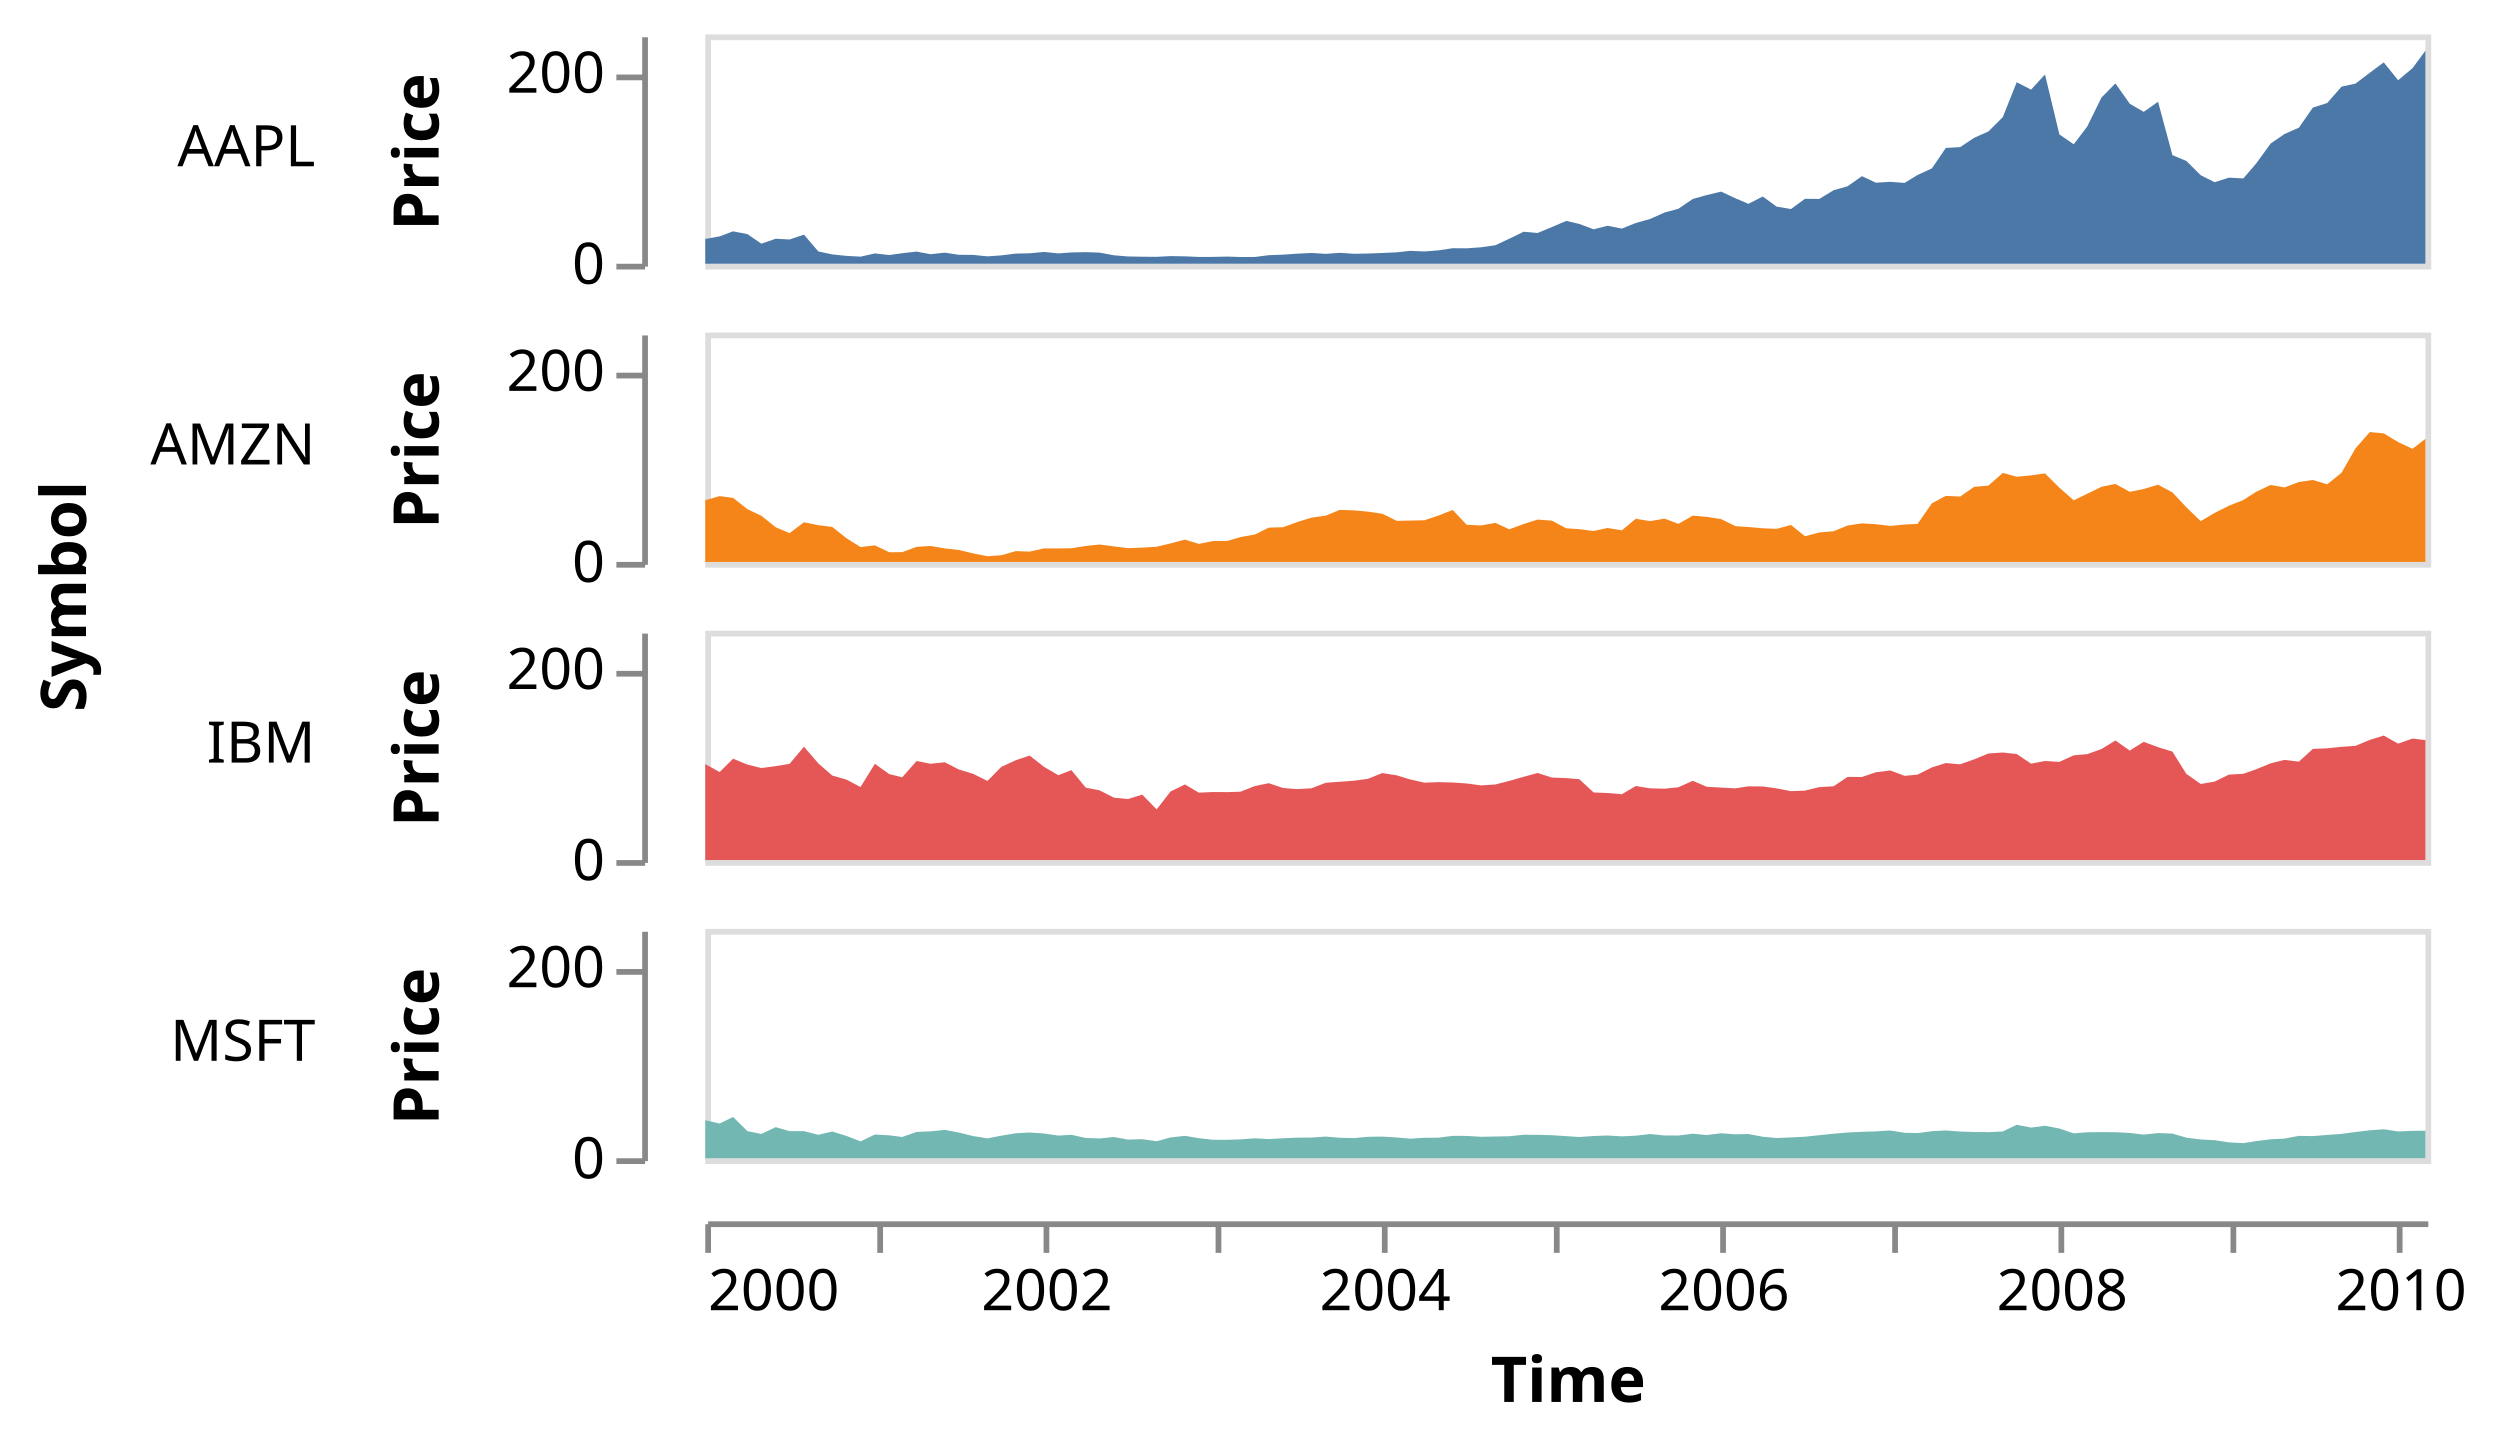
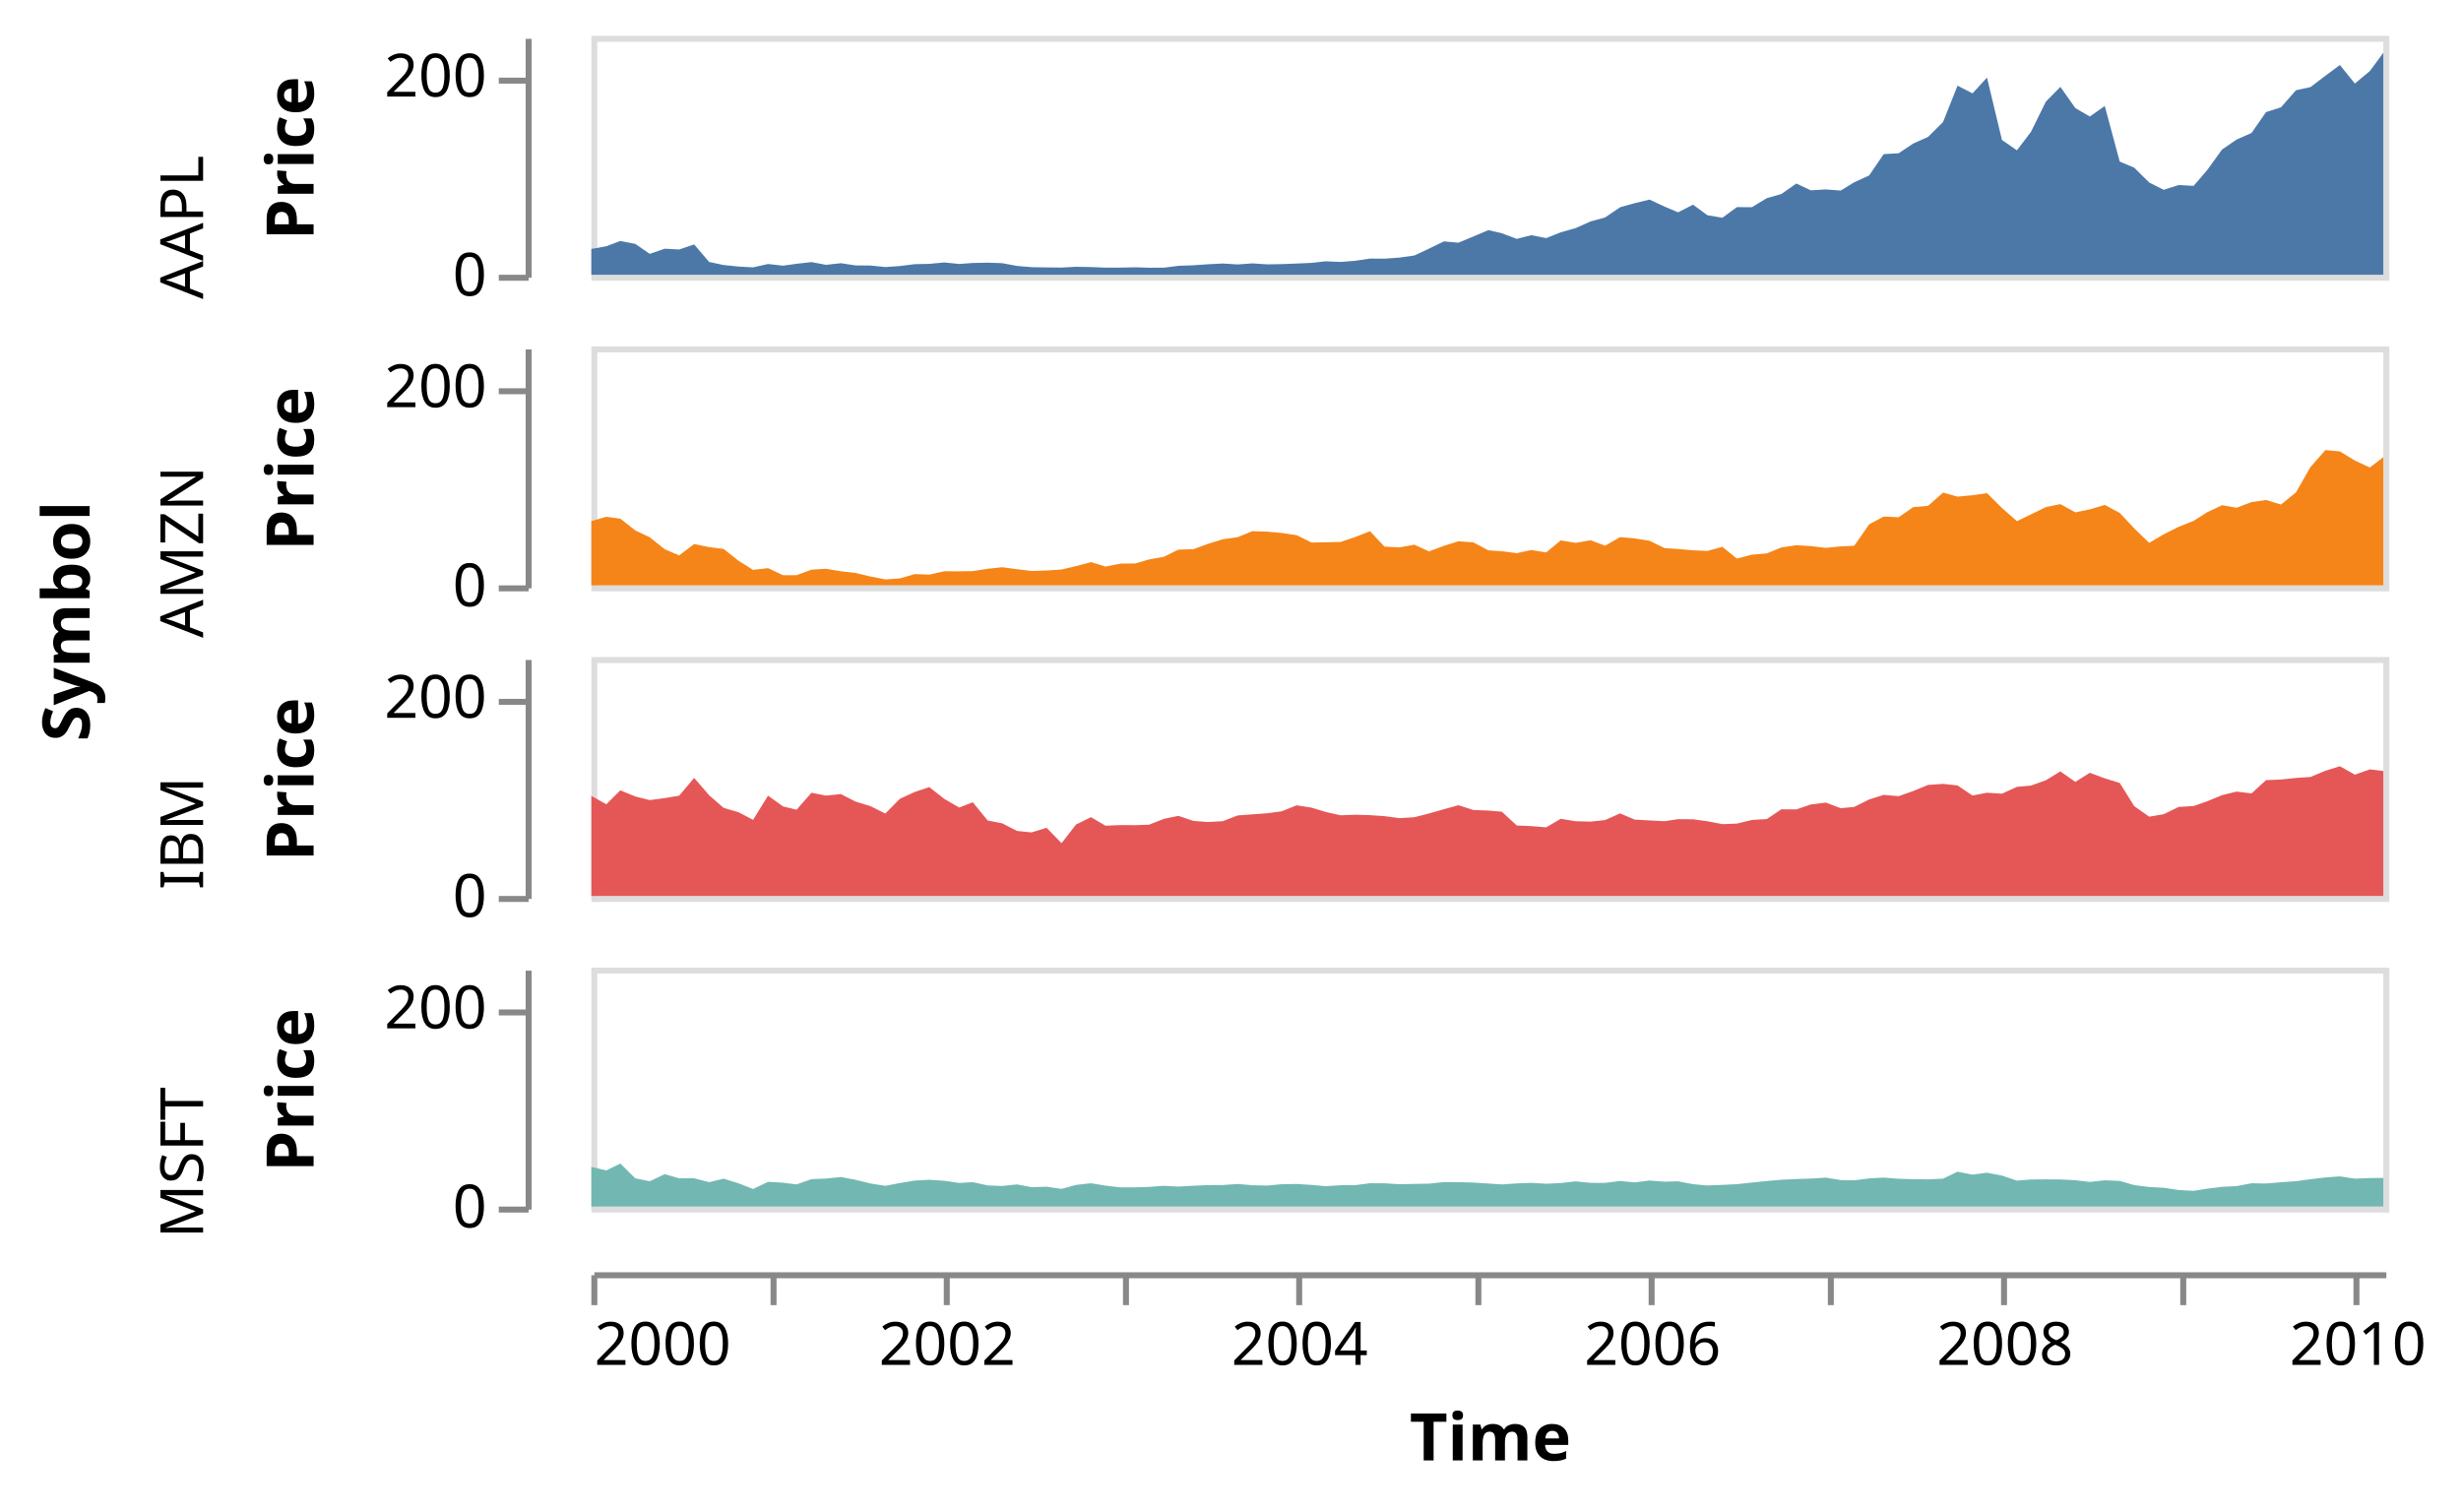
- <svg xmlns="http://www.w3.org/2000/svg" class="marks" width="436" height="253" viewBox="0 0 436 253" version="1.1">
-   <g transform="translate(123,6)">
+ <svg xmlns="http://www.w3.org/2000/svg" class="marks" width="412" height="253" viewBox="0 0 412 253" version="1.1">
+   <g transform="translate(99,6)">
    <g class="mark-group role-frame root">
      <g transform="translate(0,0)">
        <path class="background" d="M0,0h0v0h0Z" style="fill: none;" />
        <g>
          <g class="mark-group role-row-title row_title">
-             <g transform="translate(-108,98)">
+             <g transform="translate(-84,98)">
              <path class="background" d="M0,0h0v0h0Z" style="fill: none;" />
              <g>
                <g class="mark-text role-row-title-text">
                  <text text-anchor="middle" transform="translate(0,0) rotate(270)" style="font: bold 11px sans-serif; fill: #000;">Symbol</text>
                </g>
              </g>
            </g>
          </g>
          <g class="mark-group role-row-header row_header">
            <g transform="translate(-11,0)">
              <path class="background" d="M0,0h0v40h0Z" style="fill: none;" />
              <g>
                <g class="mark-text role-title" style="pointer-events: none;">
-                   <text text-anchor="end" transform="translate(-57,23)" style="font: normal 10px sans-serif; fill: #000; opacity: 1;">AAPL</text>
+                   <text text-anchor="end" transform="translate(-57,20) rotate(-90) translate(0,3)" style="font: 10px sans-serif; fill: #000; opacity: 1;">AAPL</text>
                </g>
                <g class="mark-group role-axis">
                  <g transform="translate(0.5,0.5)">
                    <path class="background" d="M0,0h0v0h0Z" style="pointer-events: none; fill: none;" />
                    <g>
                      <g class="mark-rule role-axis-tick" style="pointer-events: none;">
                        <line transform="translate(0,40)" x2="-5" y2="0" style="fill: none; stroke: #888; stroke-width: 1; opacity: 1;" />
                        <line transform="translate(0,7)" x2="-5" y2="0" style="fill: none; stroke: #888; stroke-width: 1; opacity: 1;" />
                      </g>
                      <g class="mark-text role-axis-label" style="pointer-events: none;">
                        <text text-anchor="end" transform="translate(-7,43)" style="font: 10px sans-serif; fill: #000; opacity: 1;">0</text>
                        <text text-anchor="end" transform="translate(-7,9.666667)" style="font: 10px sans-serif; fill: #000; opacity: 1;">200</text>
                      </g>
                      <g class="mark-rule role-axis-domain" style="pointer-events: none;">
                        <line transform="translate(0,40)" x2="0" y2="-40" style="fill: none; stroke: #888; stroke-width: 1; opacity: 1;" />
                      </g>
                      <g class="mark-text role-axis-title" style="pointer-events: none;">
                        <text text-anchor="middle" transform="translate(-34,20) rotate(-90) translate(0,-2)" style="font: bold 11px sans-serif; fill: #000; opacity: 1;">Price</text>
                      </g>
                    </g>
                  </g>
                </g>
              </g>
            </g>
            <g transform="translate(-11,52)">
              <path class="background" d="M0,0h0v40h0Z" style="fill: none;" />
              <g>
                <g class="mark-text role-title" style="pointer-events: none;">
-                   <text text-anchor="end" transform="translate(-57,23)" style="font: normal 10px sans-serif; fill: #000; opacity: 1;">AMZN</text>
+                   <text text-anchor="end" transform="translate(-57,20) rotate(-90) translate(0,3)" style="font: 10px sans-serif; fill: #000; opacity: 1;">AMZN</text>
                </g>
                <g class="mark-group role-axis">
                  <g transform="translate(0.5,0.5)">
                    <path class="background" d="M0,0h0v0h0Z" style="pointer-events: none; fill: none;" />
                    <g>
                      <g class="mark-rule role-axis-tick" style="pointer-events: none;">
                        <line transform="translate(0,40)" x2="-5" y2="0" style="fill: none; stroke: #888; stroke-width: 1; opacity: 1;" />
                        <line transform="translate(0,7)" x2="-5" y2="0" style="fill: none; stroke: #888; stroke-width: 1; opacity: 1;" />
                      </g>
                      <g class="mark-text role-axis-label" style="pointer-events: none;">
                        <text text-anchor="end" transform="translate(-7,43)" style="font: 10px sans-serif; fill: #000; opacity: 1;">0</text>
                        <text text-anchor="end" transform="translate(-7,9.666667)" style="font: 10px sans-serif; fill: #000; opacity: 1;">200</text>
                      </g>
                      <g class="mark-rule role-axis-domain" style="pointer-events: none;">
                        <line transform="translate(0,40)" x2="0" y2="-40" style="fill: none; stroke: #888; stroke-width: 1; opacity: 1;" />
                      </g>
                      <g class="mark-text role-axis-title" style="pointer-events: none;">
                        <text text-anchor="middle" transform="translate(-34,20) rotate(-90) translate(0,-2)" style="font: bold 11px sans-serif; fill: #000; opacity: 1;">Price</text>
                      </g>
                    </g>
                  </g>
                </g>
              </g>
            </g>
            <g transform="translate(-11,104)">
              <path class="background" d="M0,0h0v40h0Z" style="fill: none;" />
              <g>
                <g class="mark-text role-title" style="pointer-events: none;">
-                   <text text-anchor="end" transform="translate(-57,23)" style="font: normal 10px sans-serif; fill: #000; opacity: 1;">IBM</text>
+                   <text text-anchor="end" transform="translate(-57,20) rotate(-90) translate(0,3)" style="font: 10px sans-serif; fill: #000; opacity: 1;">IBM</text>
                </g>
                <g class="mark-group role-axis">
                  <g transform="translate(0.5,0.5)">
                    <path class="background" d="M0,0h0v0h0Z" style="pointer-events: none; fill: none;" />
                    <g>
                      <g class="mark-rule role-axis-tick" style="pointer-events: none;">
                        <line transform="translate(0,40)" x2="-5" y2="0" style="fill: none; stroke: #888; stroke-width: 1; opacity: 1;" />
                        <line transform="translate(0,7)" x2="-5" y2="0" style="fill: none; stroke: #888; stroke-width: 1; opacity: 1;" />
                      </g>
                      <g class="mark-text role-axis-label" style="pointer-events: none;">
                        <text text-anchor="end" transform="translate(-7,43)" style="font: 10px sans-serif; fill: #000; opacity: 1;">0</text>
                        <text text-anchor="end" transform="translate(-7,9.666667)" style="font: 10px sans-serif; fill: #000; opacity: 1;">200</text>
                      </g>
                      <g class="mark-rule role-axis-domain" style="pointer-events: none;">
                        <line transform="translate(0,40)" x2="0" y2="-40" style="fill: none; stroke: #888; stroke-width: 1; opacity: 1;" />
                      </g>
                      <g class="mark-text role-axis-title" style="pointer-events: none;">
                        <text text-anchor="middle" transform="translate(-34,20) rotate(-90) translate(0,-2)" style="font: bold 11px sans-serif; fill: #000; opacity: 1;">Price</text>
                      </g>
                    </g>
                  </g>
                </g>
              </g>
            </g>
            <g transform="translate(-11,156)">
              <path class="background" d="M0,0h0v40h0Z" style="fill: none;" />
              <g>
                <g class="mark-text role-title" style="pointer-events: none;">
-                   <text text-anchor="end" transform="translate(-57,23)" style="font: normal 10px sans-serif; fill: #000; opacity: 1;">MSFT</text>
+                   <text text-anchor="end" transform="translate(-57,20) rotate(-90) translate(0,3)" style="font: 10px sans-serif; fill: #000; opacity: 1;">MSFT</text>
                </g>
                <g class="mark-group role-axis">
                  <g transform="translate(0.5,0.5)">
                    <path class="background" d="M0,0h0v0h0Z" style="pointer-events: none; fill: none;" />
                    <g>
                      <g class="mark-rule role-axis-tick" style="pointer-events: none;">
                        <line transform="translate(0,40)" x2="-5" y2="0" style="fill: none; stroke: #888; stroke-width: 1; opacity: 1;" />
                        <line transform="translate(0,7)" x2="-5" y2="0" style="fill: none; stroke: #888; stroke-width: 1; opacity: 1;" />
                      </g>
                      <g class="mark-text role-axis-label" style="pointer-events: none;">
                        <text text-anchor="end" transform="translate(-7,43)" style="font: 10px sans-serif; fill: #000; opacity: 1;">0</text>
                        <text text-anchor="end" transform="translate(-7,9.666667)" style="font: 10px sans-serif; fill: #000; opacity: 1;">200</text>
                      </g>
                      <g class="mark-rule role-axis-domain" style="pointer-events: none;">
                        <line transform="translate(0,40)" x2="0" y2="-40" style="fill: none; stroke: #888; stroke-width: 1; opacity: 1;" />
                      </g>
                      <g class="mark-text role-axis-title" style="pointer-events: none;">
                        <text text-anchor="middle" transform="translate(-34,20) rotate(-90) translate(0,-2)" style="font: bold 11px sans-serif; fill: #000; opacity: 1;">Price</text>
                      </g>
                    </g>
                  </g>
                </g>
              </g>
            </g>
          </g>
          <g class="mark-group role-column-footer column_footer">
            <g transform="translate(0,207)">
              <path class="background" d="M0,0h300v0h-300Z" style="fill: none;" />
              <g>
                <g class="mark-group role-axis">
                  <g transform="translate(0.5,0.5)">
                    <path class="background" d="M0,0h0v0h0Z" style="pointer-events: none; fill: none;" />
                    <g>
                      <g class="mark-rule role-axis-tick" style="pointer-events: none;">
                        <line transform="translate(0,0)" x2="0" y2="5" style="fill: none; stroke: #888; stroke-width: 1; opacity: 1;" />
                        <line transform="translate(30,0)" x2="0" y2="5" style="fill: none; stroke: #888; stroke-width: 1; opacity: 1;" />
                        <line transform="translate(59,0)" x2="0" y2="5" style="fill: none; stroke: #888; stroke-width: 1; opacity: 1;" />
                        <line transform="translate(89,0)" x2="0" y2="5" style="fill: none; stroke: #888; stroke-width: 1; opacity: 1;" />
                        <line transform="translate(118,0)" x2="0" y2="5" style="fill: none; stroke: #888; stroke-width: 1; opacity: 1;" />
                        <line transform="translate(148,0)" x2="0" y2="5" style="fill: none; stroke: #888; stroke-width: 1; opacity: 1;" />
                        <line transform="translate(177,0)" x2="0" y2="5" style="fill: none; stroke: #888; stroke-width: 1; opacity: 1;" />
                        <line transform="translate(207,0)" x2="0" y2="5" style="fill: none; stroke: #888; stroke-width: 1; opacity: 1;" />
                        <line transform="translate(236,0)" x2="0" y2="5" style="fill: none; stroke: #888; stroke-width: 1; opacity: 1;" />
                        <line transform="translate(266,0)" x2="0" y2="5" style="fill: none; stroke: #888; stroke-width: 1; opacity: 1;" />
                        <line transform="translate(295,0)" x2="0" y2="5" style="fill: none; stroke: #888; stroke-width: 1; opacity: 1;" />
                      </g>
                      <g class="mark-text role-axis-label" style="pointer-events: none;">
                        <text text-anchor="start" transform="translate(0,15)" style="font: 10px sans-serif; fill: #000; opacity: 1;">2000</text>
                        <text text-anchor="middle" transform="translate(29.57974,15)" style="font: 10px sans-serif; fill: #000; opacity: 0;">2001</text>
                        <text text-anchor="middle" transform="translate(59.07866,15)" style="font: 10px sans-serif; fill: #000; opacity: 1;">2002</text>
                        <text text-anchor="middle" transform="translate(88.57759,15)" style="font: 10px sans-serif; fill: #000; opacity: 0;">2003</text>
                        <text text-anchor="middle" transform="translate(118.0765,15)" style="font: 10px sans-serif; fill: #000; opacity: 1;">2004</text>
                        <text text-anchor="middle" transform="translate(147.6562,15)" style="font: 10px sans-serif; fill: #000; opacity: 0;">2005</text>
                        <text text-anchor="middle" transform="translate(177.1552,15)" style="font: 10px sans-serif; fill: #000; opacity: 1;">2006</text>
                        <text text-anchor="middle" transform="translate(206.6541,15)" style="font: 10px sans-serif; fill: #000; opacity: 0;">2007</text>
                        <text text-anchor="middle" transform="translate(236.153,15)" style="font: 10px sans-serif; fill: #000; opacity: 1;">2008</text>
                        <text text-anchor="middle" transform="translate(265.7328,15)" style="font: 10px sans-serif; fill: #000; opacity: 0;">2009</text>
                        <text text-anchor="middle" transform="translate(295.2317,15)" style="font: 10px sans-serif; fill: #000; opacity: 1;">2010</text>
                      </g>
                      <g class="mark-rule role-axis-domain" style="pointer-events: none;">
                        <line transform="translate(0,0)" x2="300" y2="0" style="fill: none; stroke: #888; stroke-width: 1; opacity: 1;" />
                      </g>
                      <g class="mark-text role-axis-title" style="pointer-events: none;">
                        <text text-anchor="middle" transform="translate(150,31)" style="font: bold 11px sans-serif; fill: #000; opacity: 1;">Time</text>
                      </g>
                    </g>
                  </g>
                </g>
              </g>
            </g>
          </g>
          <g class="mark-group role-scope cell">
            <g transform="translate(0,0)">
              <path class="background" d="M0.5,0.5h300v40h-300Z" style="fill: transparent; stroke: #ddd;" />
              <g>
                <g class="mark-group role-scope child_pathgroup">
                  <g transform="translate(0,0)">
                    <path class="background" d="M0,0h300v40h-300Z" style="fill: none;" />
                    <g>
                      <g class="mark-area role-mark child_marks">
                        <path d="M300,2.83L297.737,5.897L295.232,7.99L292.726,4.878L290.298,6.682L287.793,8.583L285.368,9.108L282.863,11.965L280.358,12.768L277.933,16.262L275.428,17.365L273.003,19.028L270.501,22.48L268.238,25.115L265.733,24.978L263.227,25.775L260.799,24.555L258.294,22.068L255.869,21.057L253.364,11.745L250.859,13.508L248.434,12.093L245.929,8.542L243.504,11.008L241.002,16.083L238.658,19.163L236.153,17.44L233.648,6.987L231.22,9.63L228.714,8.342L226.29,14.422L223.784,16.92L221.279,18.04L218.854,19.66L216.349,19.802L213.924,23.367L211.422,24.515L209.159,25.898L206.654,25.712L204.149,25.86L201.724,24.723L199.215,26.487L196.791,27.17L194.285,28.692L191.78,28.673L189.355,30.455L186.85,30.038L184.429,28.268L181.923,29.547L179.661,28.585L177.155,27.415L174.65,28.018L172.225,28.697L169.716,30.402L167.292,31.065L164.787,32.185L162.281,32.892L159.857,33.865L157.351,33.373L154.93,33.99L152.425,33.055L150.162,32.523L147.656,33.592L145.151,34.633L142.726,34.412L140.218,35.633L137.793,36.77L135.288,37.125L132.782,37.305L130.358,37.288L127.852,37.662L125.431,37.852L122.926,37.747L120.582,38.007L118.077,38.12L115.571,38.218L113.147,38.258L110.638,38.093L108.213,38.273L105.708,38.115L103.202,38.243L100.778,38.412L98.272,38.503L95.851,38.815L93.346,38.822L91.083,38.748L88.578,38.803L86.072,38.807L83.648,38.708L81.139,38.662L78.714,38.792L76.209,38.77L73.704,38.728L71.279,38.523L68.774,38.058L66.352,37.977L63.847,38.027L61.584,38.192L59.079,37.94L56.573,38.175L54.149,38.225L51.64,38.537L49.215,38.707L46.71,38.455L44.205,38.433L41.78,38.063L39.275,38.337L36.853,37.877L34.348,38.162L32.085,38.48L29.58,38.198L27.074,38.76L24.65,38.625L22.141,38.37L19.716,37.853L17.211,34.922L14.706,35.765L12.281,35.635L9.776,36.5L7.355,34.832L4.849,34.342L2.505,35.223L0,35.677L0,40L2.505,40L4.849,40L7.355,40L9.776,40L12.281,40L14.706,40L17.211,40L19.716,40L22.141,40L24.65,40L27.074,40L29.58,40L32.085,40L34.348,40L36.853,40L39.275,40L41.78,40L44.205,40L46.71,40L49.215,40L51.64,40L54.149,40L56.573,40L59.079,40L61.584,40L63.847,40L66.352,40L68.774,40L71.279,40L73.704,40L76.209,40L78.714,40L81.139,40L83.648,40L86.072,40L88.578,40L91.083,40L93.346,40L95.851,40L98.272,40L100.778,40L103.202,40L105.708,40L108.213,40L110.638,40L113.147,40L115.571,40L118.077,40L120.582,40L122.926,40L125.431,40L127.852,40L130.358,40L132.782,40L135.288,40L137.793,40L140.218,40L142.726,40L145.151,40L147.656,40L150.162,40L152.425,40L154.93,40L157.351,40L159.857,40L162.281,40L164.787,40L167.292,40L169.716,40L172.225,40L174.65,40L177.155,40L179.661,40L181.923,40L184.429,40L186.85,40L189.355,40L191.78,40L194.285,40L196.791,40L199.215,40L201.724,40L204.149,40L206.654,40L209.159,40L211.422,40L213.924,40L216.349,40L218.854,40L221.279,40L223.784,40L226.29,40L228.714,40L231.22,40L233.648,40L236.153,40L238.658,40L241.002,40L243.504,40L245.929,40L248.434,40L250.859,40L253.364,40L255.869,40L258.294,40L260.799,40L263.227,40L265.733,40L268.238,40L270.501,40L273.003,40L275.428,40L277.933,40L280.358,40L282.863,40L285.368,40L287.793,40L290.298,40L292.726,40L295.232,40L297.737,40L300,40Z" style="fill: #4c78a8;" />
                      </g>
                    </g>
                  </g>
                </g>
              </g>
            </g>
            <g transform="translate(0,52)">
              <path class="background" d="M0.5,0.5h300v40h-300Z" style="fill: transparent; stroke: #ddd;" />
              <g>
                <g class="mark-group role-scope child_pathgroup">
                  <g transform="translate(0,0)">
                    <path class="background" d="M0,0h300v40h-300Z" style="fill: none;" />
                    <g>
                      <g class="mark-area role-mark child_marks">
                        <path d="M300,18.53L297.737,20.267L295.232,19.098L292.726,17.58L290.298,17.348L287.793,20.198L285.368,24.44L282.863,26.468L280.358,25.707L277.933,26.057L275.428,27.002L273.003,26.58L270.501,27.76L268.238,29.202L265.733,30.197L263.227,31.453L260.799,32.883L258.294,30.46L255.869,27.873L253.364,26.532L250.859,27.277L248.434,27.778L245.929,26.397L243.504,26.895L241.002,28.117L238.658,29.255L236.153,27.05L233.648,24.56L231.22,24.907L228.714,25.142L226.29,24.475L223.784,26.682L221.279,26.91L218.854,28.598L216.349,28.477L213.924,29.778L211.422,33.368L209.159,33.477L206.654,33.722L204.149,33.423L201.724,33.277L199.215,33.652L196.791,34.647L194.285,34.862L191.78,35.518L189.355,33.553L186.85,34.232L184.429,34.132L181.923,33.912L179.661,33.76L177.155,32.53L174.65,32.142L172.225,31.923L169.716,33.357L167.292,32.45L164.787,32.883L162.281,32.475L159.857,34.485L157.351,34.082L154.93,34.607L152.425,34.288L150.162,34.137L147.656,32.797L145.151,32.618L142.726,33.387L140.218,34.312L137.793,33.19L135.288,33.643L132.782,33.513L130.358,30.933L127.852,31.917L125.431,32.733L122.926,32.787L120.582,32.832L118.077,31.6L115.571,31.23L113.147,31.005L110.638,30.928L108.213,31.928L105.708,32.28L103.202,33.06L100.778,33.947L98.272,34.018L95.851,35.218L93.346,35.662L91.083,36.332L88.578,36.358L86.072,36.852L83.648,36.108L81.139,36.773L78.714,37.345L76.209,37.51L73.704,37.592L71.279,37.292L68.774,36.962L66.352,37.218L63.847,37.617L61.584,37.65L59.079,37.635L56.573,38.197L54.149,38.113L51.64,38.837L49.215,39.005L46.71,38.51L44.205,37.918L41.78,37.642L39.275,37.218L36.853,37.37L34.348,38.295L32.085,38.302L29.58,37.115L27.074,37.407L24.65,35.885L22.141,33.897L19.716,33.593L17.211,33.083L14.706,34.98L12.281,33.948L9.776,31.948L7.355,30.802L4.849,28.833L2.505,28.522L0,29.24L0,40L2.505,40L4.849,40L7.355,40L9.776,40L12.281,40L14.706,40L17.211,40L19.716,40L22.141,40L24.65,40L27.074,40L29.58,40L32.085,40L34.348,40L36.853,40L39.275,40L41.78,40L44.205,40L46.71,40L49.215,40L51.64,40L54.149,40L56.573,40L59.079,40L61.584,40L63.847,40L66.352,40L68.774,40L71.279,40L73.704,40L76.209,40L78.714,40L81.139,40L83.648,40L86.072,40L88.578,40L91.083,40L93.346,40L95.851,40L98.272,40L100.778,40L103.202,40L105.708,40L108.213,40L110.638,40L113.147,40L115.571,40L118.077,40L120.582,40L122.926,40L125.431,40L127.852,40L130.358,40L132.782,40L135.288,40L137.793,40L140.218,40L142.726,40L145.151,40L147.656,40L150.162,40L152.425,40L154.93,40L157.351,40L159.857,40L162.281,40L164.787,40L167.292,40L169.716,40L172.225,40L174.65,40L177.155,40L179.661,40L181.923,40L184.429,40L186.85,40L189.355,40L191.78,40L194.285,40L196.791,40L199.215,40L201.724,40L204.149,40L206.654,40L209.159,40L211.422,40L213.924,40L216.349,40L218.854,40L221.279,40L223.784,40L226.29,40L228.714,40L231.22,40L233.648,40L236.153,40L238.658,40L241.002,40L243.504,40L245.929,40L248.434,40L250.859,40L253.364,40L255.869,40L258.294,40L260.799,40L263.227,40L265.733,40L268.238,40L270.501,40L273.003,40L275.428,40L277.933,40L280.358,40L282.863,40L285.368,40L287.793,40L290.298,40L292.726,40L295.232,40L297.737,40L300,40Z" style="fill: #f58518;" />
                      </g>
                    </g>
                  </g>
                </g>
              </g>
            </g>
            <g transform="translate(0,104)">
              <path class="background" d="M0.5,0.5h300v40h-300Z" style="fill: transparent; stroke: #ddd;" />
              <g>
                <g class="mark-group role-scope child_pathgroup">
                  <g transform="translate(0,0)">
                    <path class="background" d="M0,0h300v40h-300Z" style="fill: none;" />
                    <g>
                      <g class="mark-area role-mark child_marks">
                        <path d="M300,19.075L297.737,18.807L295.232,19.692L292.726,18.28L290.298,19.035L287.793,20.077L285.368,20.242L282.863,20.5L280.358,20.61L277.933,22.832L275.428,22.525L273.003,23.118L270.501,24.152L268.238,24.947L265.733,25.09L263.227,26.308L260.799,26.725L258.294,24.96L255.869,21.078L253.364,20.307L250.859,19.377L248.434,20.9L245.929,19.143L243.504,20.628L241.002,21.522L238.658,21.727L236.153,22.875L233.648,22.717L231.22,23.183L228.714,21.5L226.29,21.233L223.784,21.41L221.279,22.433L218.854,23.292L216.349,23.077L213.924,23.837L211.422,25.093L209.159,25.303L206.654,24.368L204.149,24.683L201.724,25.508L199.215,25.49L196.791,27.123L194.285,27.275L191.78,27.883L189.355,27.975L186.85,27.493L184.429,27.158L181.923,27.138L179.661,27.485L177.155,27.352L174.65,27.212L172.225,26.17L169.716,27.292L167.292,27.55L164.787,27.488L162.281,27.078L159.857,28.512L157.351,28.303L154.93,28.205L152.425,25.89L150.162,25.703L147.656,25.602L145.151,24.807L142.726,25.475L140.218,26.193L137.793,26.812L135.288,26.972L132.782,26.635L130.358,26.468L127.852,26.402L125.431,26.493L122.926,25.932L120.582,25.217L118.077,24.823L115.571,25.825L113.147,26.153L110.638,26.34L108.213,26.515L105.708,27.48L103.202,27.62L100.778,27.43L98.272,26.587L95.851,27.088L93.346,28.072L91.083,28.145L88.578,28.13L86.072,28.237L83.648,26.807L81.139,28.04L78.714,31.165L76.209,28.58L73.704,29.357L71.279,29.115L68.774,27.838L66.352,27.363L63.847,24.308L61.584,25.197L59.079,23.743L56.573,21.773L54.149,22.583L51.64,23.737L49.215,26.197L46.71,24.958L44.205,24.188L41.78,22.942L39.275,23.197L36.853,22.717L34.348,25.562L32.085,25.003L29.58,23.207L27.074,27.255L24.65,25.98L22.141,25.25L19.716,23.135L17.211,20.23L14.706,23.21L12.281,23.612L9.776,23.948L7.355,23.342L4.849,22.315L2.505,24.648L0,23.247L0,40L2.505,40L4.849,40L7.355,40L9.776,40L12.281,40L14.706,40L17.211,40L19.716,40L22.141,40L24.65,40L27.074,40L29.58,40L32.085,40L34.348,40L36.853,40L39.275,40L41.78,40L44.205,40L46.71,40L49.215,40L51.64,40L54.149,40L56.573,40L59.079,40L61.584,40L63.847,40L66.352,40L68.774,40L71.279,40L73.704,40L76.209,40L78.714,40L81.139,40L83.648,40L86.072,40L88.578,40L91.083,40L93.346,40L95.851,40L98.272,40L100.778,40L103.202,40L105.708,40L108.213,40L110.638,40L113.147,40L115.571,40L118.077,40L120.582,40L122.926,40L125.431,40L127.852,40L130.358,40L132.782,40L135.288,40L137.793,40L140.218,40L142.726,40L145.151,40L147.656,40L150.162,40L152.425,40L154.93,40L157.351,40L159.857,40L162.281,40L164.787,40L167.292,40L169.716,40L172.225,40L174.65,40L177.155,40L179.661,40L181.923,40L184.429,40L186.85,40L189.355,40L191.78,40L194.285,40L196.791,40L199.215,40L201.724,40L204.149,40L206.654,40L209.159,40L211.422,40L213.924,40L216.349,40L218.854,40L221.279,40L223.784,40L226.29,40L228.714,40L231.22,40L233.648,40L236.153,40L238.658,40L241.002,40L243.504,40L245.929,40L248.434,40L250.859,40L253.364,40L255.869,40L258.294,40L260.799,40L263.227,40L265.733,40L268.238,40L270.501,40L273.003,40L275.428,40L277.933,40L280.358,40L282.863,40L285.368,40L287.793,40L290.298,40L292.726,40L295.232,40L297.737,40L300,40Z" style="fill: #e45756;" />
                      </g>
                    </g>
                  </g>
                </g>
              </g>
            </g>
            <g transform="translate(0,156)">
              <path class="background" d="M0.5,0.5h300v40h-300Z" style="fill: transparent; stroke: #ddd;" />
              <g>
                <g class="mark-group role-scope child_pathgroup">
                  <g transform="translate(0,0)">
                    <path class="background" d="M0,0h300v40h-300Z" style="fill: none;" />
                    <g>
                      <g class="mark-area role-mark child_marks">
                        <path d="M300,35.2L297.737,35.222L295.232,35.325L292.726,34.943L290.298,35.122L287.793,35.42L285.368,35.752L282.863,35.928L280.358,36.137L277.933,36.097L275.428,36.568L273.003,36.693L270.501,37.002L268.238,37.365L265.733,37.228L263.227,36.848L260.799,36.723L258.294,36.405L255.869,35.703L253.364,35.607L250.859,35.875L248.434,35.588L245.929,35.458L243.504,35.443L241.002,35.465L238.658,35.655L236.153,34.812L233.648,34.333L231.22,34.652L228.714,34.162L226.29,35.327L223.784,35.443L221.279,35.417L218.854,35.342L216.349,35.148L213.924,35.283L211.422,35.608L209.159,35.562L206.654,35.155L204.149,35.312L201.724,35.39L199.215,35.507L196.791,35.72L194.285,35.978L191.78,36.248L189.355,36.367L186.85,36.468L184.429,36.25L181.923,35.773L179.661,35.827L177.155,35.643L174.65,35.952L172.225,35.715L169.716,36.033L167.292,36.028L164.787,35.775L162.281,36.06L159.857,36.178L157.351,36.03L154.93,36.12L152.425,36.293L150.162,36.142L147.656,35.982L145.151,35.913L142.726,35.9L140.218,36.163L137.793,36.207L135.288,36.255L132.782,36.103L130.358,36.093L127.852,36.412L125.431,36.425L122.926,36.59L120.582,36.372L118.077,36.218L115.571,36.257L113.147,36.483L110.638,36.425L108.213,36.218L105.708,36.392L103.202,36.407L100.778,36.512L98.272,36.652L95.851,36.522L93.346,36.707L91.083,36.777L88.578,36.782L86.072,36.495L83.648,36.09L81.139,36.375L78.714,37.035L76.209,36.672L73.704,36.747L71.279,36.292L68.774,36.548L66.352,36.457L63.847,35.912L61.584,36.045L59.079,35.68L56.573,35.508L54.149,35.647L51.64,36.058L49.215,36.53L46.71,36.132L44.205,35.512L41.78,35.05L39.275,35.31L36.853,35.407L34.348,36.292L32.085,36L29.58,35.86L27.074,37.058L24.65,36.11L22.141,35.33L19.716,35.912L17.211,35.267L14.706,35.267L12.281,34.577L9.776,35.758L7.355,35.272L4.849,32.797L2.505,33.942L0,33.365L0,40L2.505,40L4.849,40L7.355,40L9.776,40L12.281,40L14.706,40L17.211,40L19.716,40L22.141,40L24.65,40L27.074,40L29.58,40L32.085,40L34.348,40L36.853,40L39.275,40L41.78,40L44.205,40L46.71,40L49.215,40L51.64,40L54.149,40L56.573,40L59.079,40L61.584,40L63.847,40L66.352,40L68.774,40L71.279,40L73.704,40L76.209,40L78.714,40L81.139,40L83.648,40L86.072,40L88.578,40L91.083,40L93.346,40L95.851,40L98.272,40L100.778,40L103.202,40L105.708,40L108.213,40L110.638,40L113.147,40L115.571,40L118.077,40L120.582,40L122.926,40L125.431,40L127.852,40L130.358,40L132.782,40L135.288,40L137.793,40L140.218,40L142.726,40L145.151,40L147.656,40L150.162,40L152.425,40L154.93,40L157.351,40L159.857,40L162.281,40L164.787,40L167.292,40L169.716,40L172.225,40L174.65,40L177.155,40L179.661,40L181.923,40L184.429,40L186.85,40L189.355,40L191.78,40L194.285,40L196.791,40L199.215,40L201.724,40L204.149,40L206.654,40L209.159,40L211.422,40L213.924,40L216.349,40L218.854,40L221.279,40L223.784,40L226.29,40L228.714,40L231.22,40L233.648,40L236.153,40L238.658,40L241.002,40L243.504,40L245.929,40L248.434,40L250.859,40L253.364,40L255.869,40L258.294,40L260.799,40L263.227,40L265.733,40L268.238,40L270.501,40L273.003,40L275.428,40L277.933,40L280.358,40L282.863,40L285.368,40L287.793,40L290.298,40L292.726,40L295.232,40L297.737,40L300,40Z" style="fill: #72b7b2;" />
                      </g>
                    </g>
                  </g>
                </g>
              </g>
            </g>
          </g>
        </g>
      </g>
    </g>
  </g>
</svg>
